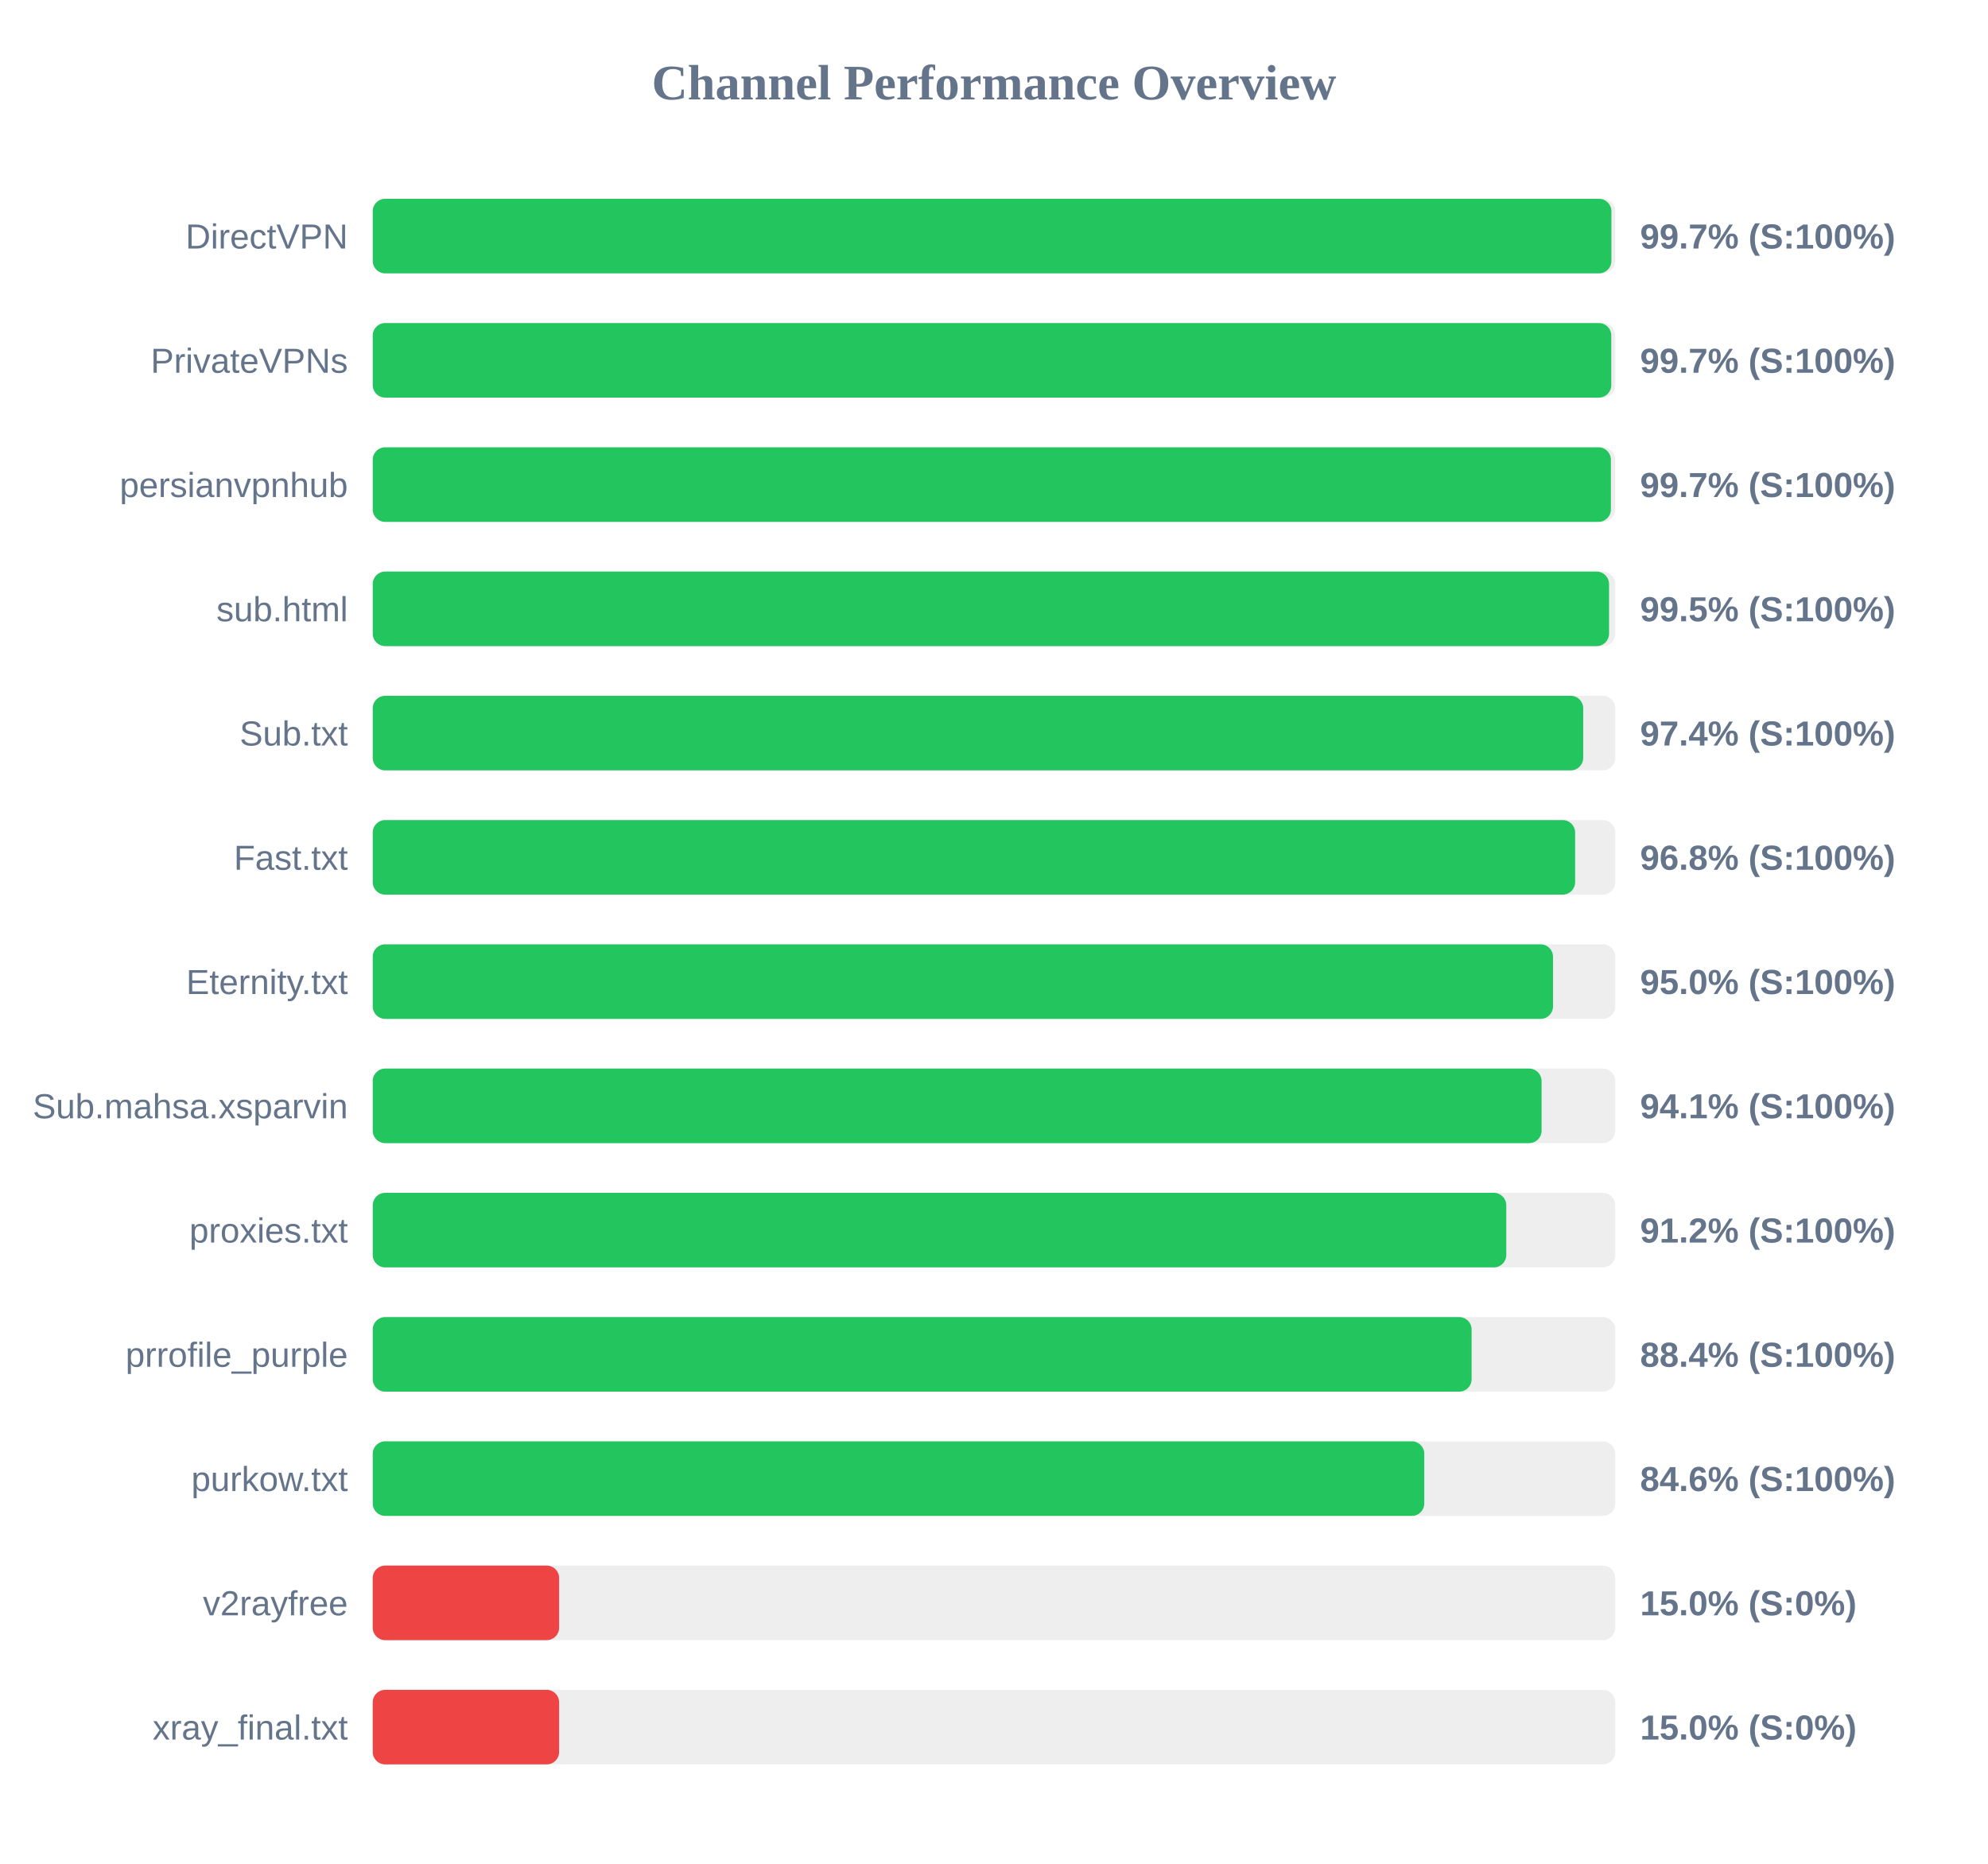
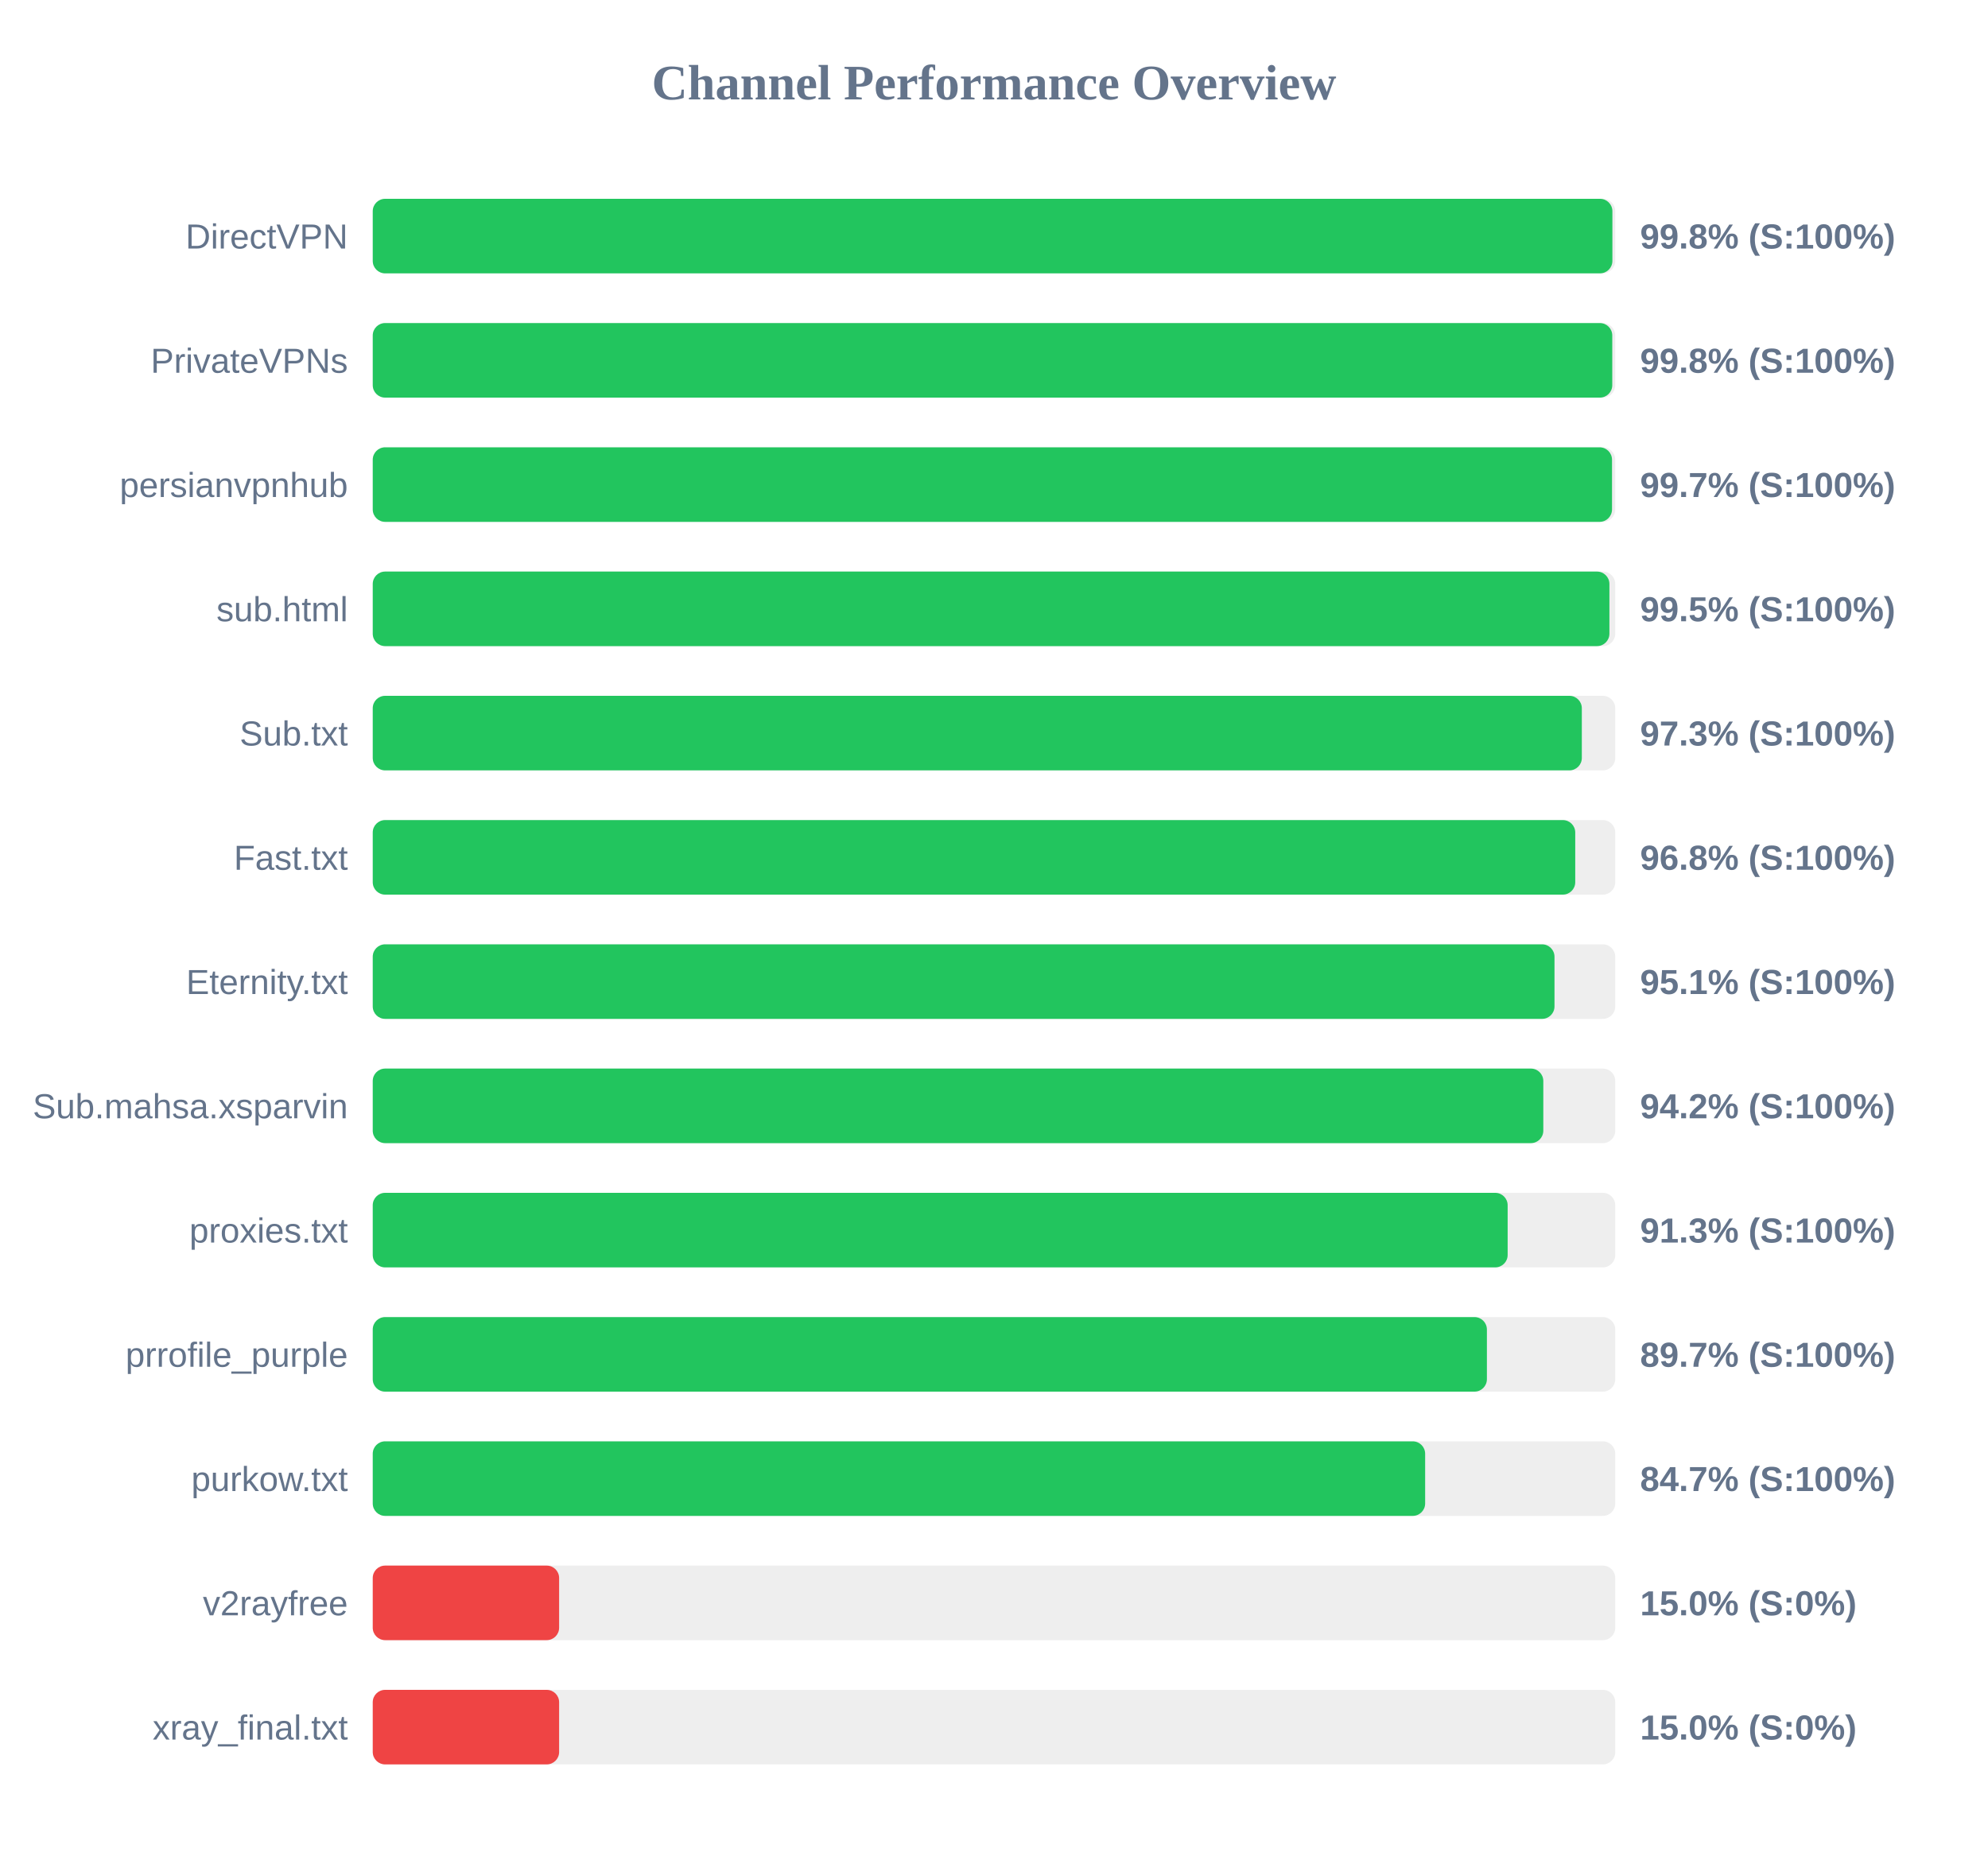
<svg xmlns="http://www.w3.org/2000/svg" width="800" height="750" version="1.1">
  <style>
        .row { font: 14px Arial; fill: #64748b; }
        .score { font: bold 14px Arial; fill: #64748b; }
    </style>
  <text x="400" y="40" text-anchor="middle" font-size="20px" font-weight="bold" fill="#64748b">Channel Performance Overview</text>
  <rect x="150" y="80" width="500" height="30" fill="#eee" rx="5" />
-   <rect x="150" y="80" width="498.45" height="30" fill="#22c55e" rx="5" />
+   <rect x="150" y="80" width="498.85" height="30" fill="#22c55e" rx="5" />
  <text x="140" y="100" text-anchor="end" class="row">DirectVPN</text>
-   <text x="660" y="100" text-anchor="start" class="score">99.7% (S:100%)</text>
+   <text x="660" y="100" text-anchor="start" class="score">99.8% (S:100%)</text>
  <rect x="150" y="130" width="500" height="30" fill="#eee" rx="5" />
-   <rect x="150" y="130" width="498.4" height="30" fill="#22c55e" rx="5" />
+   <rect x="150" y="130" width="498.8" height="30" fill="#22c55e" rx="5" />
  <text x="140" y="150" text-anchor="end" class="row">PrivateVPNs</text>
-   <text x="660" y="150" text-anchor="start" class="score">99.7% (S:100%)</text>
+   <text x="660" y="150" text-anchor="start" class="score">99.8% (S:100%)</text>
  <rect x="150" y="180" width="500" height="30" fill="#eee" rx="5" />
-   <rect x="150" y="180" width="498.25" height="30" fill="#22c55e" rx="5" />
+   <rect x="150" y="180" width="498.7" height="30" fill="#22c55e" rx="5" />
  <text x="140" y="200" text-anchor="end" class="row">persianvpnhub</text>
  <text x="660" y="200" text-anchor="start" class="score">99.7% (S:100%)</text>
  <rect x="150" y="230" width="500" height="30" fill="#eee" rx="5" />
-   <rect x="150" y="230" width="497.5" height="30" fill="#22c55e" rx="5" />
+   <rect x="150" y="230" width="497.65" height="30" fill="#22c55e" rx="5" />
  <text x="140" y="250" text-anchor="end" class="row">sub.html</text>
  <text x="660" y="250" text-anchor="start" class="score">99.5% (S:100%)</text>
  <rect x="150" y="280" width="500" height="30" fill="#eee" rx="5" />
-   <rect x="150" y="280" width="487.1" height="30" fill="#22c55e" rx="5" />
+   <rect x="150" y="280" width="486.55" height="30" fill="#22c55e" rx="5" />
  <text x="140" y="300" text-anchor="end" class="row">Sub.txt</text>
-   <text x="660" y="300" text-anchor="start" class="score">97.4% (S:100%)</text>
+   <text x="660" y="300" text-anchor="start" class="score">97.3% (S:100%)</text>
  <rect x="150" y="330" width="500" height="30" fill="#eee" rx="5" />
-   <rect x="150" y="330" width="483.85" height="30" fill="#22c55e" rx="5" />
+   <rect x="150" y="330" width="483.9" height="30" fill="#22c55e" rx="5" />
  <text x="140" y="350" text-anchor="end" class="row">Fast.txt</text>
  <text x="660" y="350" text-anchor="start" class="score">96.8% (S:100%)</text>
  <rect x="150" y="380" width="500" height="30" fill="#eee" rx="5" />
-   <rect x="150" y="380" width="474.95" height="30" fill="#22c55e" rx="5" />
+   <rect x="150" y="380" width="475.55" height="30" fill="#22c55e" rx="5" />
  <text x="140" y="400" text-anchor="end" class="row">Eternity.txt</text>
-   <text x="660" y="400" text-anchor="start" class="score">95.0% (S:100%)</text>
+   <text x="660" y="400" text-anchor="start" class="score">95.1% (S:100%)</text>
  <rect x="150" y="430" width="500" height="30" fill="#eee" rx="5" />
-   <rect x="150" y="430" width="470.35" height="30" fill="#22c55e" rx="5" />
+   <rect x="150" y="430" width="471.05" height="30" fill="#22c55e" rx="5" />
  <text x="140" y="450" text-anchor="end" class="row">Sub.mahsa.xsparvin</text>
-   <text x="660" y="450" text-anchor="start" class="score">94.1% (S:100%)</text>
+   <text x="660" y="450" text-anchor="start" class="score">94.2% (S:100%)</text>
  <rect x="150" y="480" width="500" height="30" fill="#eee" rx="5" />
-   <rect x="150" y="480" width="456.15" height="30" fill="#22c55e" rx="5" />
+   <rect x="150" y="480" width="456.7" height="30" fill="#22c55e" rx="5" />
  <text x="140" y="500" text-anchor="end" class="row">proxies.txt</text>
-   <text x="660" y="500" text-anchor="start" class="score">91.2% (S:100%)</text>
+   <text x="660" y="500" text-anchor="start" class="score">91.3% (S:100%)</text>
  <rect x="150" y="530" width="500" height="30" fill="#eee" rx="5" />
-   <rect x="150" y="530" width="442.2" height="30" fill="#22c55e" rx="5" />
+   <rect x="150" y="530" width="448.35" height="30" fill="#22c55e" rx="5" />
  <text x="140" y="550" text-anchor="end" class="row">prrofile_purple</text>
-   <text x="660" y="550" text-anchor="start" class="score">88.4% (S:100%)</text>
+   <text x="660" y="550" text-anchor="start" class="score">89.7% (S:100%)</text>
  <rect x="150" y="580" width="500" height="30" fill="#eee" rx="5" />
-   <rect x="150" y="580" width="423.15" height="30" fill="#22c55e" rx="5" />
+   <rect x="150" y="580" width="423.5" height="30" fill="#22c55e" rx="5" />
  <text x="140" y="600" text-anchor="end" class="row">purkow.txt</text>
-   <text x="660" y="600" text-anchor="start" class="score">84.6% (S:100%)</text>
+   <text x="660" y="600" text-anchor="start" class="score">84.7% (S:100%)</text>
  <rect x="150" y="630" width="500" height="30" fill="#eee" rx="5" />
  <rect x="150" y="630" width="75.0" height="30" fill="#ef4444" rx="5" />
  <text x="140" y="650" text-anchor="end" class="row">v2rayfree</text>
  <text x="660" y="650" text-anchor="start" class="score">15.0% (S:0%)</text>
  <rect x="150" y="680" width="500" height="30" fill="#eee" rx="5" />
  <rect x="150" y="680" width="75.0" height="30" fill="#ef4444" rx="5" />
  <text x="140" y="700" text-anchor="end" class="row">xray_final.txt</text>
  <text x="660" y="700" text-anchor="start" class="score">15.0% (S:0%)</text>
</svg>
